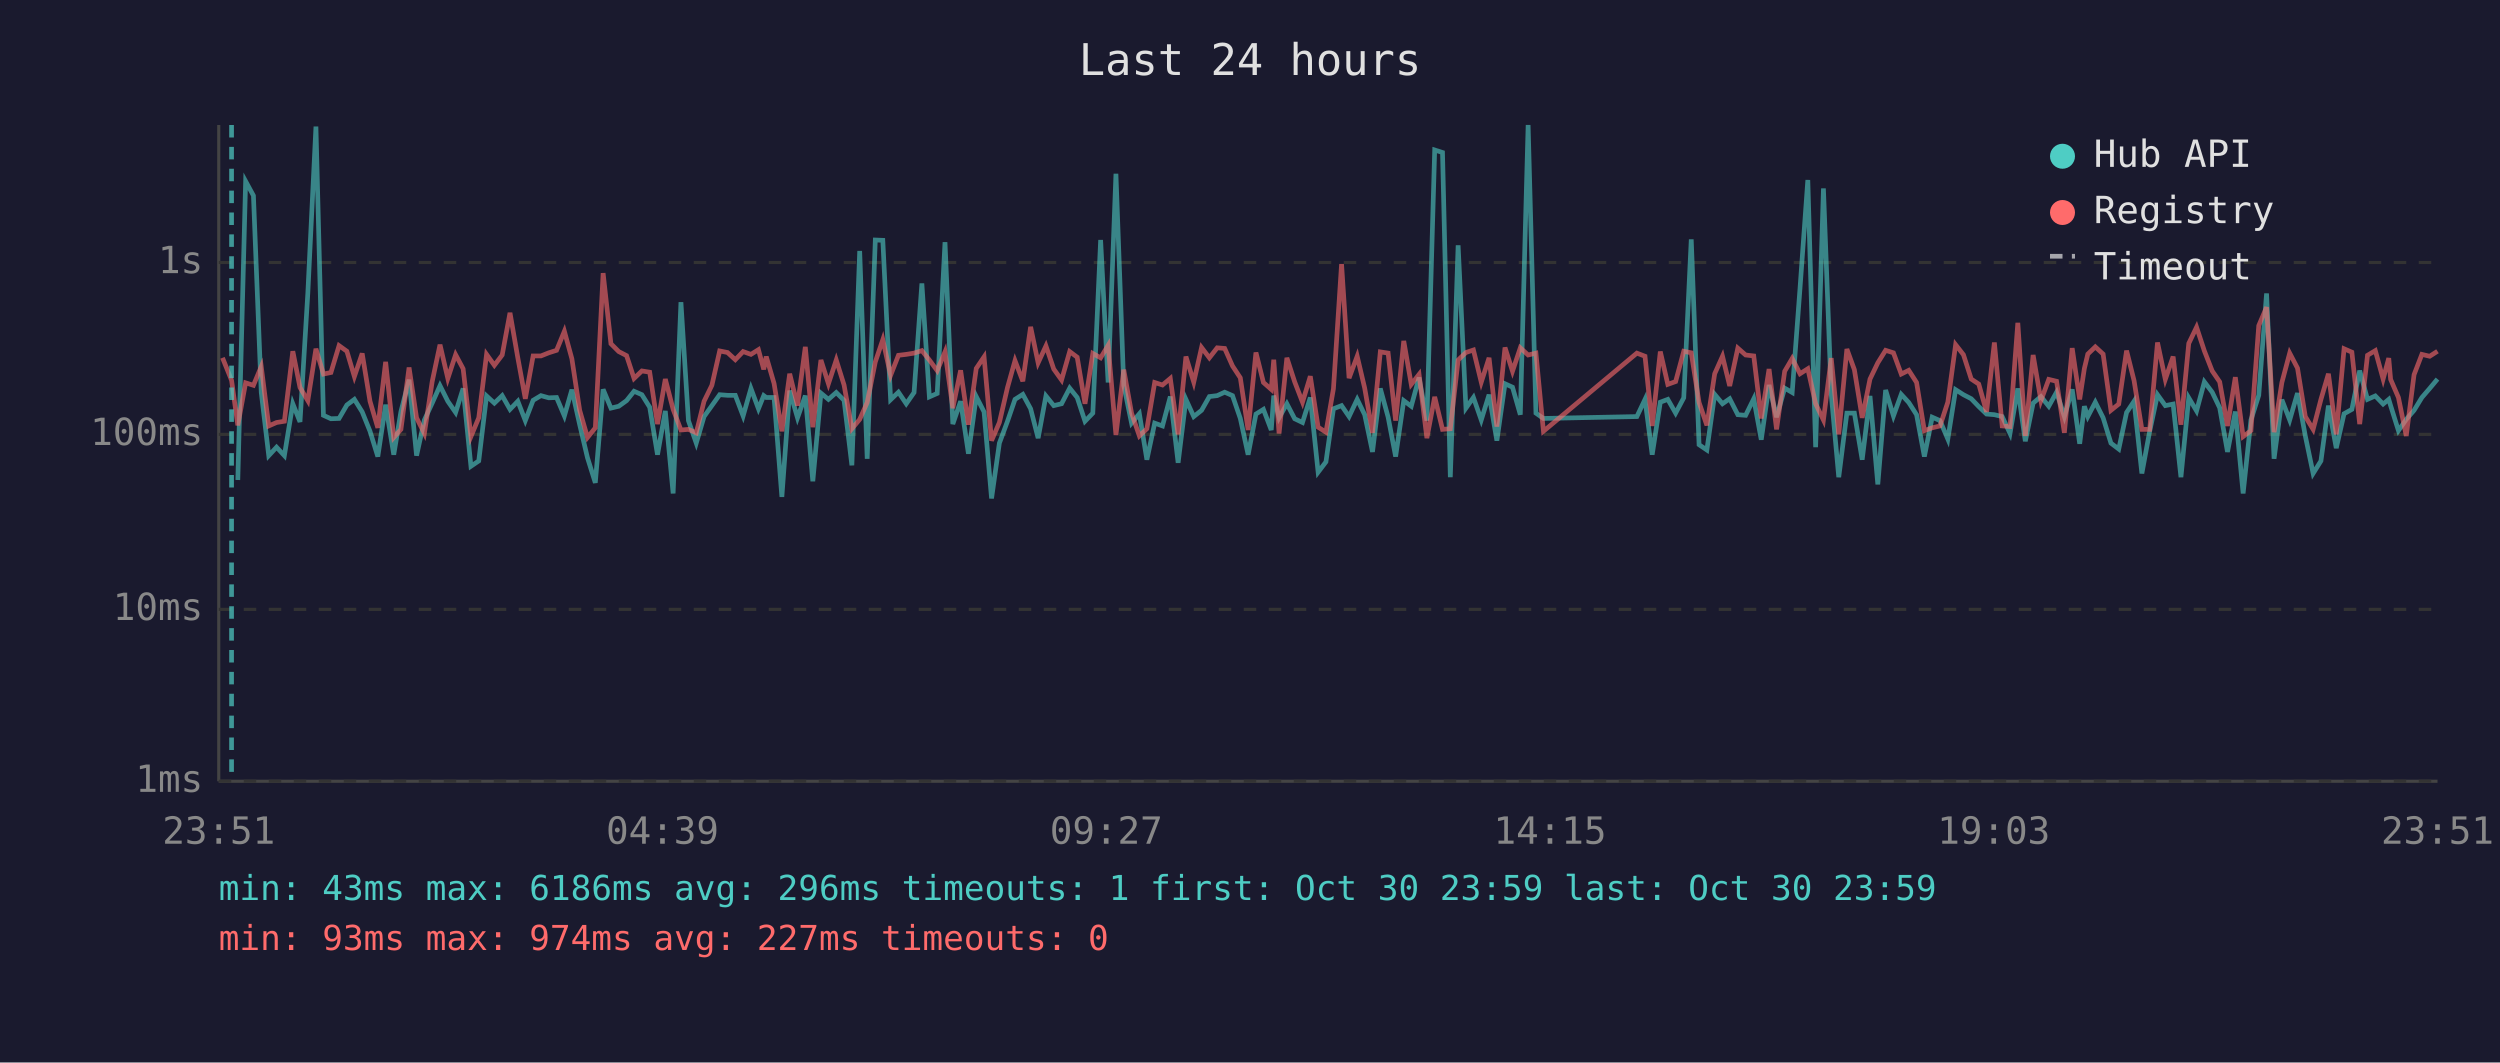
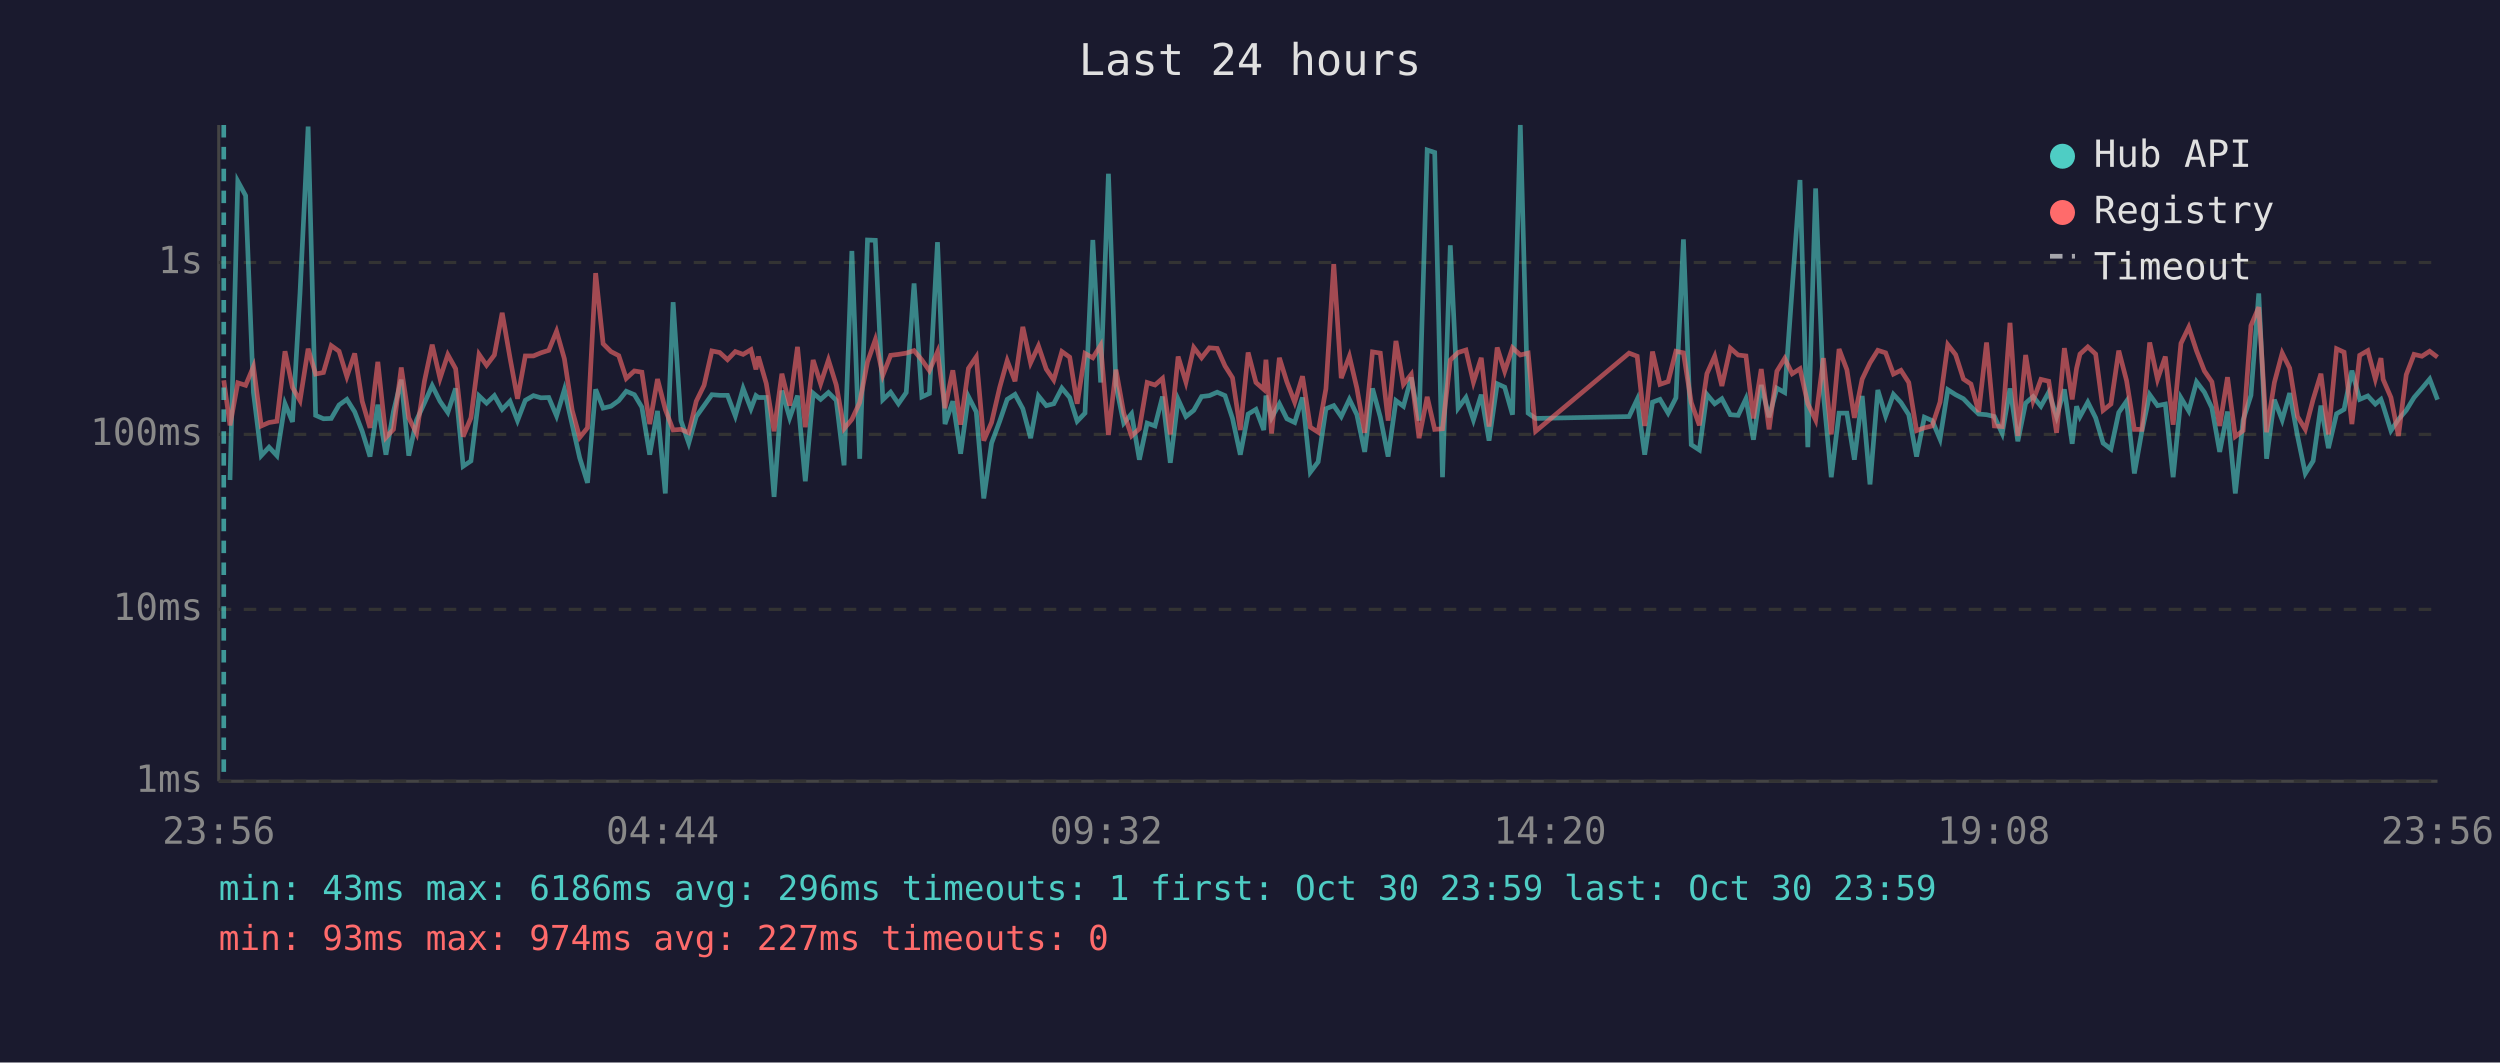
<svg xmlns="http://www.w3.org/2000/svg" viewBox="0 0 800 340" font-family="monospace" font-size="12">
  <rect width="800" height="340" fill="#1a1a2e" />
  <text x="400" y="24" fill="#e0e0e0" font-size="14" text-anchor="middle">Last 24 hours</text>
  <line x1="70" y1="40" x2="70" y2="250" stroke="#444" stroke-width="1" />
  <line x1="70" y1="250" x2="780" y2="250" stroke="#444" stroke-width="1" />
  <line x1="70" y1="250" x2="780" y2="250" stroke="#333" stroke-width="1" stroke-dasharray="4" />
  <text x="65" y="250" fill="#888" text-anchor="end" dominant-baseline="middle">1ms</text>
  <line x1="70" y1="195" x2="780" y2="195" stroke="#333" stroke-width="1" stroke-dasharray="4" />
  <text x="65" y="195" fill="#888" text-anchor="end" dominant-baseline="middle">10ms</text>
  <line x1="70" y1="139" x2="780" y2="139" stroke="#333" stroke-width="1" stroke-dasharray="4" />
  <text x="65" y="139" fill="#888" text-anchor="end" dominant-baseline="middle">100ms</text>
  <line x1="70" y1="84" x2="780" y2="84" stroke="#333" stroke-width="1" stroke-dasharray="4" />
  <text x="65" y="84" fill="#888" text-anchor="end" dominant-baseline="middle">1s</text>
-   <text x="70" y="270" fill="#888" text-anchor="middle">23:51</text>
-   <text x="212" y="270" fill="#888" text-anchor="middle">04:39</text>
-   <text x="354" y="270" fill="#888" text-anchor="middle">09:27</text>
-   <text x="496" y="270" fill="#888" text-anchor="middle">14:15</text>
-   <text x="638" y="270" fill="#888" text-anchor="middle">19:03</text>
-   <text x="780" y="270" fill="#888" text-anchor="middle">23:51</text>
-   <polyline points="76.1,153.6 78.6,58.0 81.1,62.6 83.6,125.6 86.0,145.8 88.5,143.1 91.0,145.8 93.7,129.2 96.0,135.0 98.5,93.9 101.1,40.5 103.5,132.9 105.9,134.0 108.5,133.9 111.0,129.6 113.4,127.8 115.9,131.8 118.4,138.0 120.9,146.1 123.4,129.5 126.0,145.5 128.3,131.7 130.9,121.5 133.3,145.8 135.8,134.4 138.3,129.0 140.8,123.4 143.3,128.4 145.8,132.0 148.2,124.3 150.7,149.2 153.2,147.5 155.7,126.7 158.2,129.0 160.7,126.6 163.2,131.0 165.7,128.4 168.1,134.6 170.6,128.1 173.1,126.6 175.6,127.3 178.1,127.2 180.6,133.1 183.0,124.7 185.5,135.9 188.0,146.5 190.5,154.5 193.0,124.6 195.5,130.6 198.0,130.0 200.5,128.2 202.9,125.2 205.4,126.3 207.9,130.3 210.4,145.5 212.9,131.5 215.4,157.9 217.9,96.7 220.3,134.6 222.8,141.8 225.3,133.3 227.8,129.8 230.3,126.3 232.8,126.5 235.3,126.5 237.8,133.1 240.3,124.3 242.7,130.8 244.4,126.6 245.2,127.2 247.7,127.2 250.2,159.0 252.7,125.0 255.2,133.7 257.7,126.6 260.1,154.0 262.7,125.8 265.1,127.8 267.6,125.6 270.1,128.1 272.6,148.9 275.1,80.3 277.5,146.8 280.1,76.8 282.5,76.9 285.0,127.9 287.5,125.5 290.0,129.2 292.5,125.6 295.0,90.7 297.4,127.0 299.9,125.9 302.4,77.5 304.9,135.7 307.4,128.4 309.9,145.2 312.4,126.9 314.9,131.8 317.3,159.5 319.8,141.8 322.4,134.8 324.8,127.8 327.3,126.2 329.8,130.8 332.2,140.2 334.7,126.7 337.2,129.8 339.7,129.2 342.3,124.2 344.7,127.2 347.2,134.8 349.7,132.2 352.2,76.8 354.6,122.4 357.1,55.6 359.6,123.3 362.1,135.4 364.6,132.4 367.0,147.1 369.5,135.4 372.0,136.3 374.5,126.9 377.0,148.1 379.5,127.8 382.0,133.3 384.5,131.3 387.0,126.9 389.5,126.6 391.9,125.5 394.4,126.6 396.9,133.9 399.4,145.5 401.9,132.5 404.3,131.0 406.8,137.6 407.6,126.6 409.3,133.7 411.8,129.2 414.3,134.0 416.8,135.2 419.3,127.2 421.8,151.1 424.3,147.8 426.7,130.8 429.3,129.8 431.7,133.3 434.3,127.8 436.7,132.7 439.2,144.6 441.7,124.3 444.2,133.5 446.6,146.1 449.2,128.2 451.6,130.0 454.1,120.8 456.6,134.6 459.1,48.0 461.6,48.8 464.1,152.7 466.6,78.5 469.1,130.6 471.5,127.2 474.0,134.4 476.5,126.3 479.0,141.0 481.6,122.8 484.0,123.9 486.5,132.7 489.0,40.0 491.5,132.2 493.9,133.9 523.8,133.3 526.4,127.8 528.7,145.5 531.3,128.7 533.7,127.8 536.2,132.2 538.8,127.3 541.2,76.6 543.7,142.3 546.2,144.0 548.7,126.2 551.2,129.2 553.5,127.6 556.1,132.7 558.6,132.9 561.2,127.6 563.6,140.7 566.1,123.2 568.5,133.5 571.1,124.2 573.5,125.6 576.0,92.3 578.5,57.6 581.0,143.1 583.5,60.3 586.0,126.2 588.4,152.7 591.0,132.2 593.4,132.2 595.9,147.1 598.4,126.7 600.9,155.0 603.4,124.8 605.9,133.1 608.4,126.2 610.8,128.8 613.3,132.7 615.8,146.1 618.3,133.5 620.8,134.6 623.3,140.5 625.8,124.7 628.3,126.3 630.8,127.6 633.2,130.1 635.7,132.5 638.2,132.7 640.7,133.3 643.2,138.7 645.7,124.3 648.1,141.2 650.6,129.0 653.1,126.9 655.6,130.0 658.1,125.5 660.6,133.3 663.1,124.6 665.5,142.0 667.0,130.0 668.1,133.3 670.5,128.7 673.0,133.7 675.5,141.8 678.0,143.7 680.5,132.0 682.9,128.4 685.4,151.5 687.9,138.0 690.4,126.3 692.9,129.8 695.4,129.3 697.9,152.7 700.4,127.3 702.9,131.5 705.4,122.2 707.9,125.5 710.3,130.5 712.8,144.6 715.3,131.7 717.8,157.9 720.3,134.4 722.8,126.5 725.3,93.9 727.7,146.8 730.2,127.9 732.7,134.4 735.2,125.8 737.7,139.5 740.2,151.5 742.7,147.5 745.1,129.8 747.6,143.4 750.1,132.4 752.6,131.0 755.1,118.6 757.6,127.8 760.1,126.7 762.6,129.3 764.4,127.8 765.0,129.8 767.5,137.8 770.0,134.2 772.5,131.3 775.0,127.2 777.5,124.3 780.0,121.3" fill="none" stroke="#4ecdc4" stroke-width="1.5" opacity="0.6" />
-   <polyline points="71.2,114.5 74.1,121.7 76.1,136.1 78.6,122.5 81.1,123.3 83.6,117.3 86.0,136.3 88.5,135.2 91.0,134.8 93.7,112.4 96.0,124.0 98.5,128.2 101.1,111.6 103.5,119.7 105.9,119.2 108.5,110.6 111.0,112.4 113.4,120.5 115.9,113.1 118.4,128.4 120.9,136.9 123.4,115.8 126.0,140.0 128.3,137.4 130.9,117.6 133.3,133.7 135.8,138.7 138.3,122.1 140.8,110.3 143.3,121.1 145.8,113.5 148.2,118.0 150.7,139.7 153.2,133.7 155.7,113.4 158.2,116.9 160.7,113.6 163.2,100.1 165.7,114.5 168.1,127.6 170.6,113.9 173.1,113.9 175.6,112.9 178.1,112.1 180.6,106.0 183.0,114.8 185.5,131.3 188.0,140.0 190.5,136.9 193.0,87.4 195.5,110.0 198.0,112.5 200.5,113.8 202.9,121.1 205.4,118.7 207.9,119.1 210.4,135.7 212.9,121.3 215.4,131.0 217.9,137.6 220.3,137.4 222.8,138.5 225.3,128.4 227.8,123.3 230.3,112.3 232.8,112.8 235.3,115.1 237.8,112.5 240.3,113.4 242.7,111.9 244.4,118.2 245.2,114.1 247.7,122.7 250.2,138.0 252.7,119.6 255.2,129.8 257.7,111.0 260.1,136.7 262.7,115.2 265.1,122.8 267.6,115.2 270.1,123.2 272.6,137.2 275.1,134.2 277.5,128.8 280.1,115.8 282.5,108.7 285.0,120.1 287.5,113.7 290.0,113.4 292.5,113.0 295.0,112.2 297.4,115.2 299.9,118.6 302.4,112.6 304.9,130.6 307.4,118.5 309.9,135.9 312.4,117.9 314.9,114.2 317.3,141.0 319.8,135.2 322.4,124.0 324.8,115.4 327.3,122.0 329.8,104.6 332.2,116.1 334.7,110.7 337.2,118.1 339.7,121.6 342.3,112.5 344.7,114.3 347.2,129.2 349.7,113.1 352.2,114.5 354.6,110.5 357.1,139.2 359.6,118.3 362.1,132.2 364.6,139.5 367.0,137.2 369.5,122.4 372.0,123.2 374.5,121.1 377.0,139.0 379.5,114.1 382.0,122.3 384.5,111.2 387.0,114.5 389.5,111.3 391.9,111.5 394.4,117.1 396.9,120.9 399.4,137.6 401.9,112.8 404.3,122.4 406.8,124.6 407.6,115.1 409.3,138.7 411.8,114.5 414.3,122.2 416.8,128.7 419.3,120.4 421.8,136.7 424.3,138.3 426.7,124.4 429.3,84.5 431.7,121.0 434.3,114.0 436.7,124.2 439.2,138.5 441.7,112.6 444.2,113.0 446.6,134.6 449.2,109.1 451.6,123.0 454.1,119.8 456.6,140.2 459.1,127.0 461.6,137.4 464.1,137.2 466.6,115.2 469.1,112.8 471.5,112.0 474.0,122.3 476.5,114.5 479.0,136.5 481.6,111.2 484.0,118.8 486.5,111.3 489.0,113.6 491.5,113.0 493.9,138.0 523.8,113.0 526.4,114.0 528.7,136.3 531.3,112.5 533.7,123.0 536.2,122.1 538.8,112.4 541.2,112.9 543.7,128.8 546.2,136.1 548.7,119.6 551.2,114.0 553.5,123.5 556.1,111.4 558.6,113.6 561.2,113.9 563.6,133.9 566.1,118.1 568.5,137.4 571.1,118.8 573.5,114.7 576.0,119.6 578.5,118.0 581.0,129.2 583.5,134.4 586.0,114.6 588.4,139.0 591.0,111.7 593.4,118.3 595.9,133.7 598.4,121.3 600.9,116.1 603.4,112.1 605.9,112.9 608.4,119.7 610.8,118.5 613.3,122.4 615.8,137.8 618.3,136.9 620.8,136.3 623.3,128.7 625.8,110.3 628.3,113.5 630.8,121.3 633.2,122.9 635.7,131.8 638.2,109.6 640.7,136.3 643.2,136.5 645.7,103.3 648.1,139.5 650.6,113.6 653.1,128.2 655.6,121.4 658.1,122.0 660.6,138.5 663.1,111.4 665.5,127.8 667.0,117.9 668.1,113.3 670.5,111.0 673.0,113.3 675.5,131.3 678.0,129.3 680.5,112.2 682.9,121.8 685.4,137.4 687.9,137.4 690.4,109.6 692.9,121.4 695.4,114.1 697.9,135.9 700.4,109.9 702.9,104.7 705.4,112.3 707.9,118.7 710.3,122.2 712.8,136.3 715.3,120.7 717.8,139.7 720.3,137.8 722.8,104.2 725.3,98.3 727.7,138.3 730.2,122.4 732.7,113.0 735.2,117.8 737.7,133.3 740.2,137.4 742.7,127.8 745.1,119.6 747.6,139.0 750.1,111.6 752.6,112.7 755.1,135.7 757.6,113.7 760.1,112.2 762.6,121.3 764.4,114.6 765.0,121.4 767.5,127.2 770.0,139.5 772.5,119.9 775.0,113.4 777.5,114.0 780.0,112.4" fill="none" stroke="#ff6b6b" stroke-width="1.5" opacity="0.6" />
-   <line x1="74.1" y1="40" x2="74.1" y2="250" stroke="#4ecdc4" stroke-width="1.5" stroke-dasharray="4,3" opacity="0.7" />
+   <text x="70" y="270" fill="#888" text-anchor="middle">23:56</text>
+   <text x="212" y="270" fill="#888" text-anchor="middle">04:44</text>
+   <text x="354" y="270" fill="#888" text-anchor="middle">09:32</text>
+   <text x="496" y="270" fill="#888" text-anchor="middle">14:20</text>
+   <text x="638" y="270" fill="#888" text-anchor="middle">19:08</text>
+   <text x="780" y="270" fill="#888" text-anchor="middle">23:56</text>
+   <polyline points="73.6,153.6 76.1,58.0 78.6,62.6 81.1,125.6 83.6,145.8 86.1,143.1 88.6,145.8 91.2,129.2 93.6,135.0 96.0,93.9 98.6,40.5 101.0,132.9 103.5,134.0 106.0,133.9 108.5,129.6 111.0,127.8 113.5,131.8 115.9,138.0 118.4,146.1 120.9,129.5 123.5,145.5 125.9,131.7 128.4,121.5 130.8,145.8 133.3,134.4 135.8,129.0 138.3,123.4 140.8,128.4 143.3,132.0 145.8,124.3 148.2,149.2 150.7,147.5 153.3,126.7 155.7,129.0 158.2,126.6 160.7,131.0 163.2,128.4 165.6,134.6 168.1,128.1 170.7,126.6 173.1,127.3 175.6,127.2 178.1,133.1 180.6,124.7 183.1,135.9 185.5,146.5 188.0,154.5 190.6,124.6 193.0,130.6 195.5,130.0 198.0,128.2 200.4,125.2 203.0,126.3 205.4,130.3 207.9,145.5 210.4,131.5 212.9,157.9 215.4,96.7 217.9,134.6 220.4,141.8 222.8,133.3 225.3,129.8 227.8,126.3 230.3,126.5 232.8,126.5 235.3,133.1 237.8,124.3 240.3,130.8 241.9,126.6 242.7,127.2 245.2,127.2 247.7,159.0 250.2,125.0 252.7,133.7 255.2,126.6 257.7,154.0 260.2,125.8 262.6,127.8 265.1,125.6 267.6,128.1 270.1,148.9 272.6,80.3 275.1,146.8 277.6,76.8 280.1,76.9 282.5,127.9 285.0,125.5 287.5,129.2 290.0,125.6 292.5,90.7 295.0,127.0 297.4,125.9 300.0,77.5 302.4,135.7 304.9,128.4 307.4,145.2 309.9,126.9 312.4,131.8 314.8,159.5 317.3,141.8 319.9,134.8 322.3,127.8 324.8,126.2 327.3,130.8 329.8,140.2 332.3,126.7 334.8,129.8 337.2,129.2 339.8,124.2 342.3,127.2 344.7,134.8 347.2,132.2 349.7,76.8 352.2,122.4 354.7,55.6 357.1,123.3 359.6,135.4 362.1,132.4 364.6,147.1 367.1,135.4 369.6,136.3 372.0,126.9 374.5,148.1 377.0,127.8 379.5,133.3 382.0,131.3 384.5,126.9 387.0,126.6 389.5,125.5 392.0,126.6 394.4,133.9 396.9,145.5 399.4,132.5 401.9,131.0 404.4,137.6 405.1,126.6 406.9,133.7 409.4,129.2 411.8,134.0 414.3,135.2 416.8,127.2 419.3,151.1 421.8,147.8 424.3,130.8 426.8,129.8 429.2,133.3 431.8,127.8 434.2,132.7 436.7,144.6 439.2,124.3 441.7,133.5 444.2,146.1 446.7,128.2 449.1,130.0 451.6,120.8 454.1,134.6 456.7,48.0 459.1,48.8 461.6,152.7 464.1,78.5 466.6,130.6 469.1,127.2 471.5,134.4 474.0,126.3 476.5,141.0 479.1,122.8 481.5,123.9 484.0,132.7 486.5,40.0 489.0,132.2 491.4,133.9 521.3,133.3 523.9,127.8 526.3,145.5 528.8,128.7 531.2,127.8 533.8,132.2 536.3,127.3 538.7,76.6 541.2,142.3 543.8,144.0 546.2,126.2 548.7,129.2 551.0,127.6 553.7,132.7 556.2,132.9 558.7,127.6 561.1,140.7 563.6,123.2 566.1,133.5 568.6,124.2 571.1,125.6 573.5,92.3 576.0,57.6 578.5,143.1 581.0,60.3 583.5,126.2 586.0,152.7 588.5,132.2 591.0,132.2 593.4,147.1 595.9,126.7 598.4,155.0 600.9,124.8 603.4,133.1 605.9,126.2 608.3,128.8 610.8,132.7 613.3,146.1 615.8,133.5 618.3,134.6 620.8,140.5 623.3,124.7 625.8,126.3 628.3,127.6 630.7,130.1 633.2,132.5 635.7,132.7 638.2,133.3 640.7,138.7 643.2,124.3 645.7,141.2 648.2,129.0 650.6,126.9 653.1,130.0 655.6,125.5 658.1,133.3 660.6,124.6 663.1,142.0 664.5,130.0 665.6,133.3 668.1,128.7 670.6,133.7 673.0,141.8 675.5,143.7 678.0,132.0 680.5,128.4 683.0,151.5 685.4,138.0 687.9,126.3 690.4,129.8 692.9,129.3 695.4,152.7 697.9,127.3 700.4,131.5 702.9,122.2 705.4,125.5 707.8,130.5 710.3,144.6 712.8,131.7 715.3,157.9 717.8,134.4 720.3,126.5 722.8,93.9 725.3,146.8 727.8,127.9 730.3,134.4 732.7,125.8 735.2,139.5 737.7,151.5 740.2,147.5 742.7,129.8 745.1,143.4 747.7,132.4 750.1,131.0 752.6,118.6 755.1,127.8 757.7,126.7 760.1,129.3 761.9,127.8 762.6,129.8 765.1,137.8 767.5,134.2 770.0,131.3 772.5,127.2 775.0,124.3 777.5,121.3 780.0,127.9" fill="none" stroke="#4ecdc4" stroke-width="1.5" opacity="0.6" />
+   <polyline points="71.6,121.7 73.6,136.1 76.1,122.5 78.6,123.3 81.1,117.3 83.6,136.3 86.1,135.2 88.6,134.8 91.2,112.4 93.6,124.0 96.0,128.2 98.6,111.6 101.0,119.7 103.5,119.2 106.0,110.6 108.5,112.4 111.0,120.5 113.5,113.1 115.9,128.4 118.4,136.9 120.9,115.8 123.5,140.0 125.9,137.4 128.4,117.6 130.8,133.7 133.3,138.7 135.8,122.1 138.3,110.3 140.8,121.1 143.3,113.5 145.8,118.0 148.2,139.7 150.7,133.7 153.3,113.4 155.7,116.9 158.2,113.6 160.7,100.1 163.2,114.5 165.6,127.6 168.1,113.9 170.7,113.9 173.1,112.9 175.6,112.1 178.1,106.0 180.6,114.8 183.1,131.3 185.5,140.0 188.0,136.9 190.6,87.4 193.0,110.0 195.5,112.5 198.0,113.8 200.4,121.1 203.0,118.7 205.4,119.1 207.9,135.7 210.4,121.3 212.9,131.0 215.4,137.6 217.9,137.4 220.4,138.5 222.8,128.4 225.3,123.3 227.8,112.3 230.3,112.8 232.8,115.1 235.3,112.5 237.8,113.4 240.3,111.9 241.9,118.2 242.7,114.1 245.2,122.7 247.7,138.0 250.2,119.6 252.7,129.8 255.2,111.0 257.7,136.7 260.2,115.2 262.6,122.8 265.1,115.2 267.6,123.2 270.1,137.2 272.6,134.2 275.1,128.8 277.6,115.8 280.1,108.7 282.5,120.1 285.0,113.7 287.5,113.4 290.0,113.0 292.5,112.2 295.0,115.2 297.4,118.6 300.0,112.6 302.4,130.6 304.9,118.5 307.4,135.9 309.9,117.9 312.4,114.2 314.8,141.0 317.3,135.2 319.9,124.0 322.3,115.4 324.8,122.0 327.3,104.6 329.8,116.1 332.3,110.7 334.8,118.1 337.2,121.6 339.8,112.5 342.3,114.3 344.7,129.2 347.2,113.1 349.7,114.5 352.2,110.5 354.7,139.2 357.1,118.3 359.6,132.2 362.1,139.5 364.6,137.2 367.1,122.4 369.6,123.2 372.0,121.1 374.5,139.0 377.0,114.1 379.5,122.3 382.0,111.2 384.5,114.5 387.0,111.3 389.5,111.5 392.0,117.1 394.4,120.9 396.9,137.6 399.4,112.8 401.9,122.4 404.4,124.6 405.1,115.1 406.9,138.7 409.4,114.5 411.8,122.2 414.3,128.7 416.8,120.4 419.3,136.7 421.8,138.3 424.3,124.4 426.8,84.5 429.2,121.0 431.8,114.0 434.2,124.2 436.7,138.5 439.2,112.6 441.7,113.0 444.2,134.6 446.7,109.1 449.1,123.0 451.6,119.8 454.1,140.2 456.7,127.0 459.1,137.4 461.6,137.2 464.1,115.2 466.6,112.8 469.1,112.0 471.5,122.3 474.0,114.5 476.5,136.5 479.1,111.2 481.5,118.8 484.0,111.3 486.5,113.6 489.0,113.0 491.4,138.0 521.3,113.0 523.9,114.0 526.3,136.3 528.8,112.5 531.2,123.0 533.8,122.1 536.3,112.4 538.7,112.9 541.2,128.8 543.8,136.1 546.2,119.6 548.7,114.0 551.0,123.5 553.7,111.4 556.2,113.6 558.7,113.9 561.1,133.9 563.6,118.1 566.1,137.4 568.6,118.8 571.1,114.7 573.5,119.6 576.0,118.0 578.5,129.2 581.0,134.4 583.5,114.6 586.0,139.0 588.5,111.7 591.0,118.3 593.4,133.7 595.9,121.3 598.4,116.1 600.9,112.1 603.4,112.9 605.9,119.7 608.3,118.5 610.8,122.4 613.3,137.8 615.8,136.9 618.3,136.3 620.8,128.7 623.3,110.3 625.8,113.5 628.3,121.3 630.7,122.9 633.2,131.8 635.7,109.6 638.2,136.3 640.7,136.5 643.2,103.3 645.7,139.5 648.2,113.6 650.6,128.2 653.1,121.4 655.6,122.0 658.1,138.5 660.6,111.4 663.1,127.8 664.5,117.9 665.6,113.3 668.1,111.0 670.6,113.3 673.0,131.3 675.5,129.3 678.0,112.2 680.5,121.8 683.0,137.4 685.4,137.4 687.9,109.6 690.4,121.4 692.9,114.1 695.4,135.9 697.9,109.9 700.4,104.7 702.9,112.3 705.4,118.7 707.8,122.2 710.3,136.3 712.8,120.7 715.3,139.7 717.8,137.8 720.3,104.2 722.8,98.3 725.3,138.3 727.8,122.4 730.3,113.0 732.7,117.8 735.2,133.3 737.7,137.4 740.2,127.8 742.7,119.6 745.1,139.0 747.7,111.6 750.1,112.7 752.6,135.7 755.1,113.7 757.7,112.2 760.1,121.3 761.9,114.6 762.6,121.4 765.1,127.2 767.5,139.5 770.0,119.9 772.5,113.4 775.0,114.0 777.5,112.4 780.0,114.3" fill="none" stroke="#ff6b6b" stroke-width="1.5" opacity="0.6" />
+   <line x1="71.6" y1="40" x2="71.6" y2="250" stroke="#4ecdc4" stroke-width="1.5" stroke-dasharray="4,3" opacity="0.7" />
  <circle cx="660" cy="50" r="4" fill="#4ecdc4" />
  <text x="670" y="50" fill="#e0e0e0" dominant-baseline="middle">Hub API</text>
  <circle cx="660" cy="68" r="4" fill="#ff6b6b" />
  <text x="670" y="68" fill="#e0e0e0" dominant-baseline="middle">Registry</text>
  <line x1="656" y1="82" x2="664" y2="82" stroke="#e0e0e0" stroke-width="1.5" stroke-dasharray="4,3" opacity="0.7" />
  <text x="670" y="86" fill="#e0e0e0" dominant-baseline="middle">Timeout</text>
  <text x="70" y="288" fill="#4ecdc4" font-size="11">min: 43ms  max: 6186ms  avg: 296ms  timeouts: 1  first: Oct 30 23:59  last: Oct 30 23:59</text>
  <text x="70" y="304" fill="#ff6b6b" font-size="11">min: 93ms  max: 974ms  avg: 227ms  timeouts: 0</text>
</svg>
